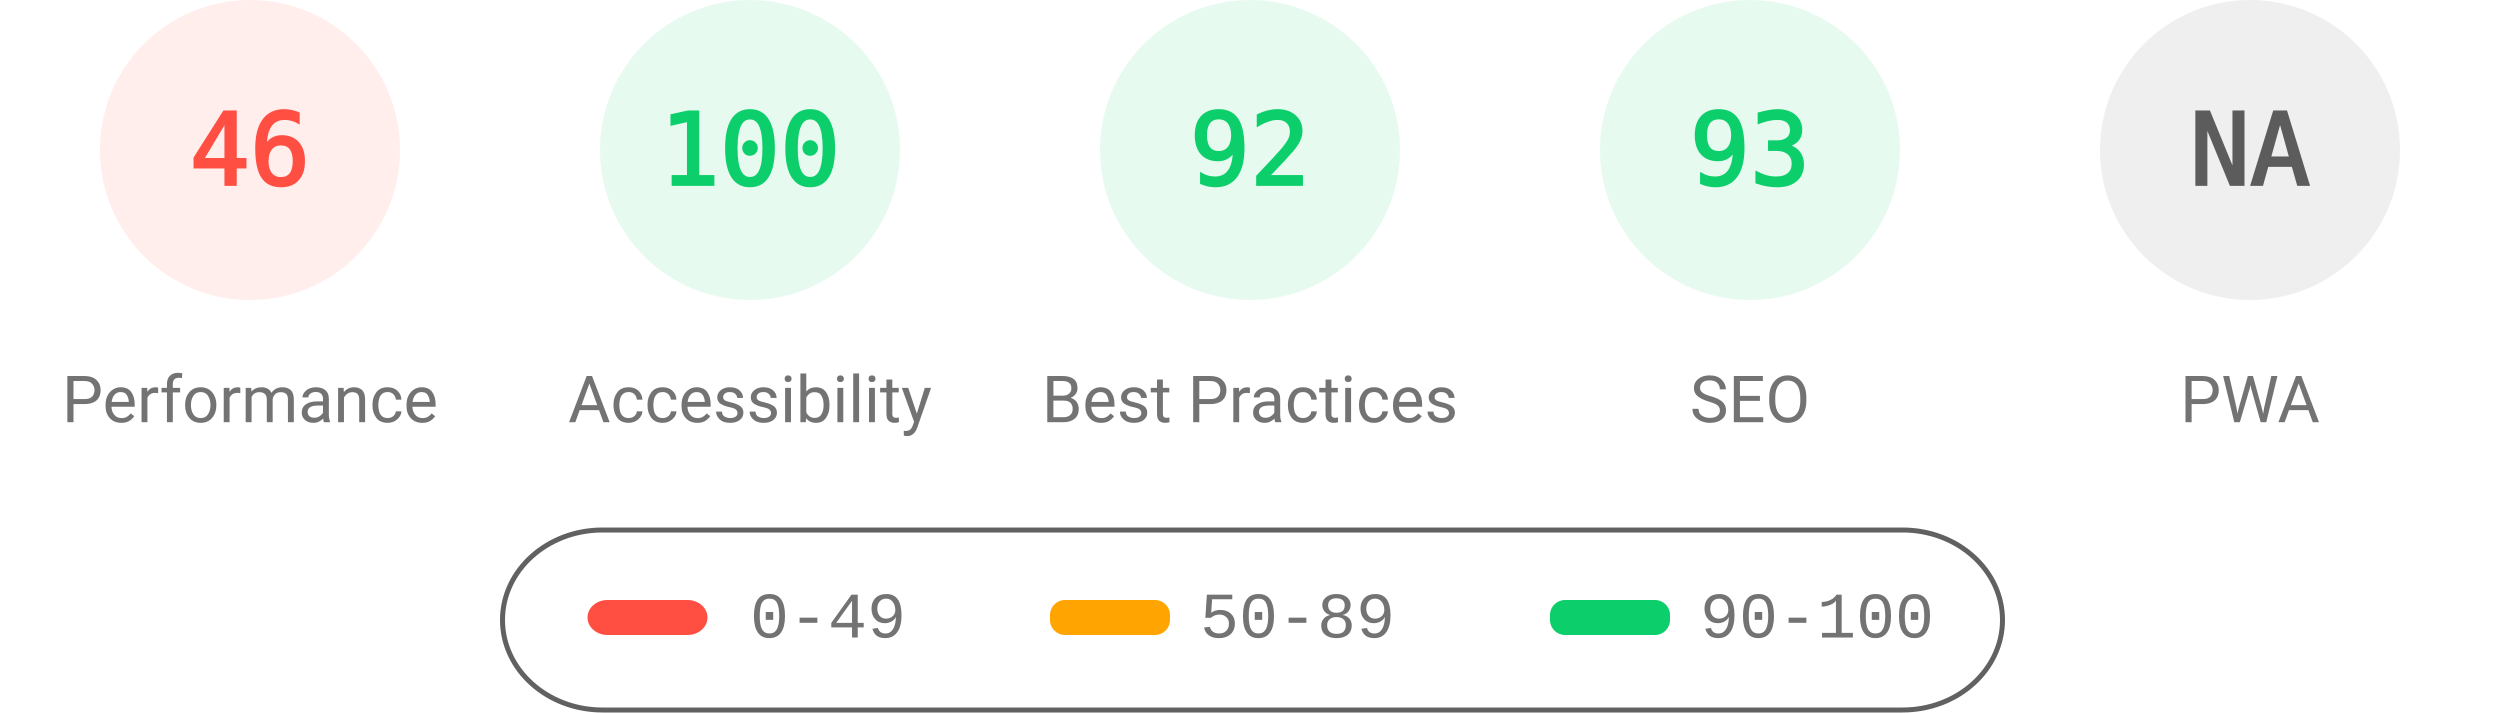
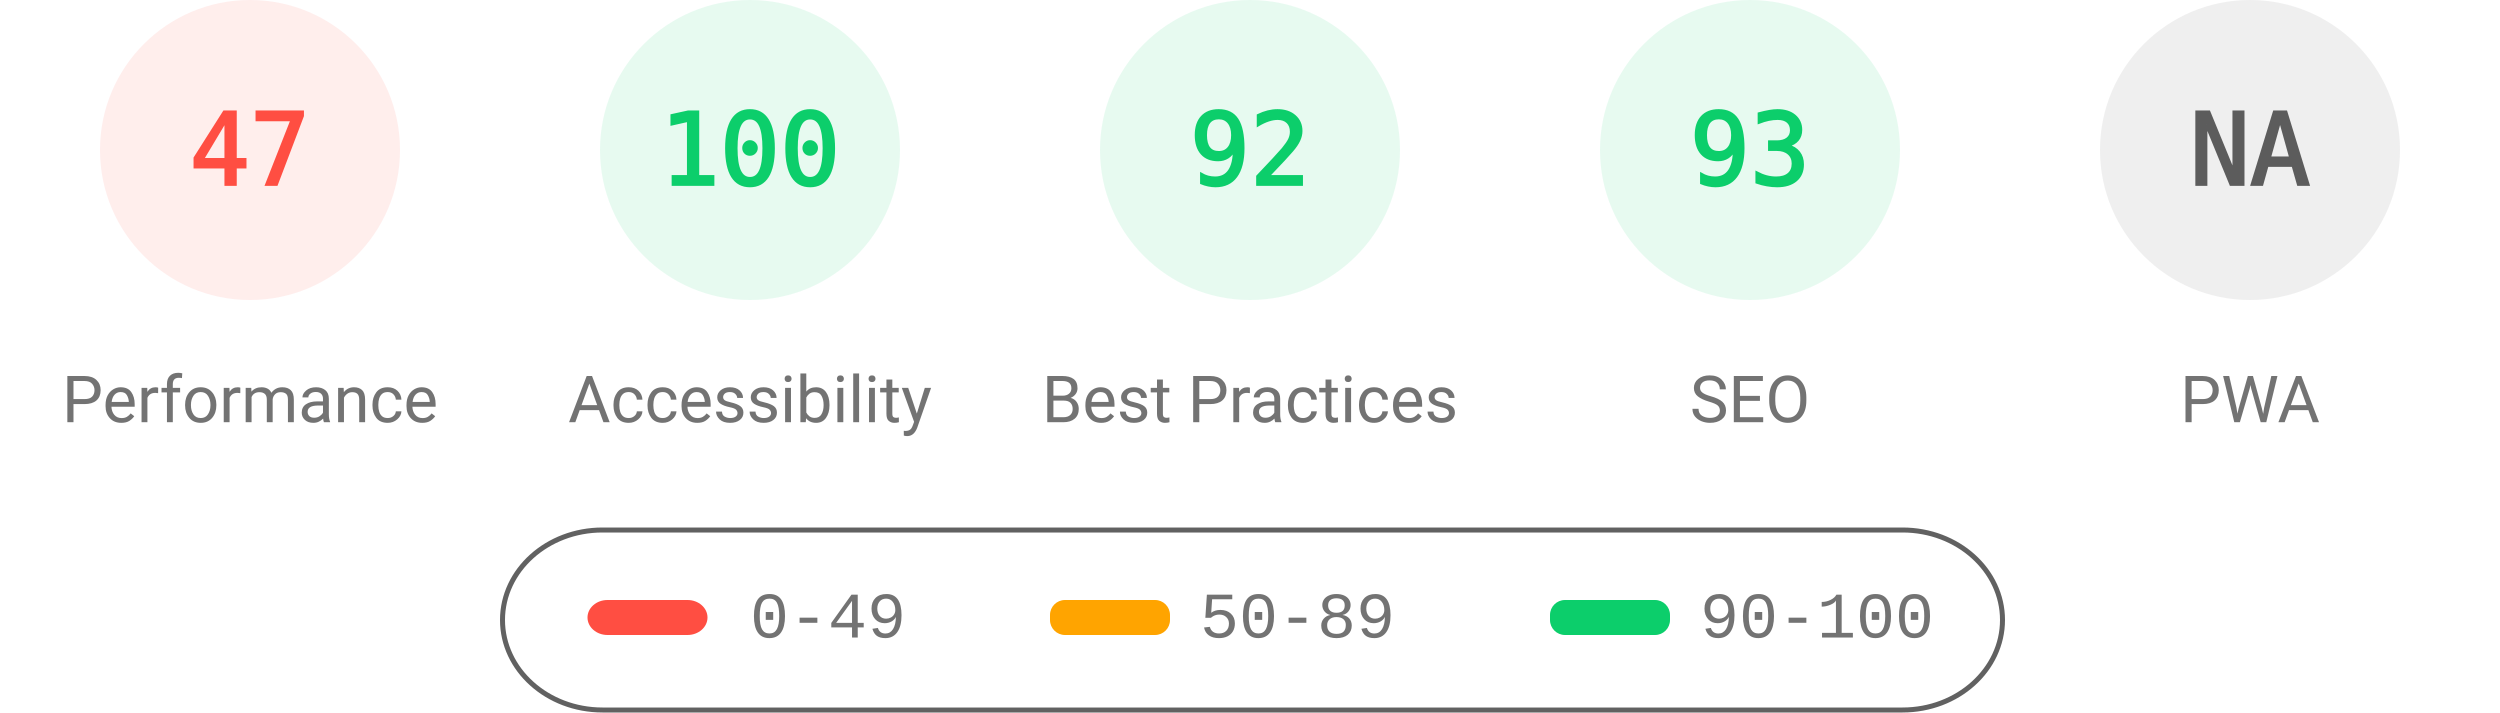
<svg xmlns="http://www.w3.org/2000/svg" fill="none" width="1000" height="285">
  <style>.gauge-base{opacity:.1}.gauge-arc{fill:none;animation-delay:250ms;stroke-linecap:round;transform:rotate(-90deg);transform-origin:100px 60px;animation:load-gauge 1s ease forwards}.guage-text{font-size:40px;font-family:monospace;text-align:center}.guage-red{color:#ff4e42;fill:#ff4e42;stroke:#ff4e42}.guage-orange{color:#ffa400;fill:#ffa400;stroke:#ffa400}.guage-green{color:#0cce6b;fill:#0cce6b;stroke:#0cce6b}.guage-undefined{color:#5c5c5c;fill:#5c5c5c;stroke:#5c5c5c}.guage-title{color:#737373;fill:#737373;stroke:none;font-size:26px;line-height:26px;font-family:Roboto,Halvetica,Arial,sans-serif}@keyframes load-gauge{from{stroke-dasharray:0 352.858}}</style>
  <svg class="guage-div guage-perf guage-red" viewBox="0 0 200 200" width="200" height="200">
    <circle class="gauge-base" r="56" cx="100" cy="60" stroke-width="8" />
-     <circle class="gauge-arc guage-arc-1" r="56" cx="100" cy="60" stroke-width="8" style="stroke-dasharray:161.855,351.858" />
-     <text class="guage-text" x="100" y="60" alignment-baseline="central" dominant-baseline="central" text-anchor="middle">46</text>
+     <circle class="gauge-arc guage-arc-1" r="56" cx="100" cy="60" stroke-width="8" style="stroke-dasharray:165.373,351.858" />
+     <text class="guage-text" x="100" y="60" alignment-baseline="central" dominant-baseline="central" text-anchor="middle">47</text>
    <text class="guage-title" x="100" y="160" alignment-baseline="central" dominant-baseline="central" text-anchor="middle">Performance</text>
  </svg>
  <svg class="guage-div guage-acc guage-green" viewBox="0 0 200 200" width="200" height="200" x="200">
    <circle class="gauge-base" r="56" cx="100" cy="60" stroke-width="8" />
    <circle class="gauge-arc guage-arc-2" r="56" cx="100" cy="60" stroke-width="8" style="stroke-dasharray:351.858,351.858" />
    <text class="guage-text" x="100" y="60" alignment-baseline="central" dominant-baseline="central" text-anchor="middle">100</text>
    <text class="guage-title" x="100" y="160" alignment-baseline="central" dominant-baseline="central" text-anchor="middle">Accessibility</text>
  </svg>
  <svg class="guage-div guage-best guage-green" viewBox="0 0 200 200" width="200" height="200" x="400">
    <circle class="gauge-base" r="56" cx="100" cy="60" stroke-width="8" />
    <circle class="gauge-arc guage-arc-3" r="56" cx="100" cy="60" stroke-width="8" style="stroke-dasharray:323.709,351.858" />
    <text class="guage-text" x="100" y="60" alignment-baseline="central" dominant-baseline="central" text-anchor="middle">92</text>
    <text class="guage-title" x="100" y="160" alignment-baseline="central" dominant-baseline="central" text-anchor="middle">Best Practices</text>
  </svg>
  <svg class="guage-div guage-seo guage-green" viewBox="0 0 200 200" width="200" height="200" x="600">
    <circle class="gauge-base" r="56" cx="100" cy="60" stroke-width="8" />
    <circle class="gauge-arc guage-arc-4" r="56" cx="100" cy="60" stroke-width="8" style="stroke-dasharray:327.228,351.858" />
    <text class="guage-text" x="100" y="60" alignment-baseline="central" dominant-baseline="central" text-anchor="middle">93</text>
    <text class="guage-title" x="100" y="160" alignment-baseline="central" dominant-baseline="central" text-anchor="middle">SEO</text>
  </svg>
  <svg class="guage-div guage-pwa guage-undefined" viewBox="0 0 200 200" width="200" height="200" x="800">
    <circle class="gauge-base" r="56" cx="100" cy="60" stroke-width="8" />
    <circle class="gauge-arc guage-arc-4" r="56" cx="100" cy="60" stroke-width="8" style="stroke-dasharray:351.858,351.858" />
    <text class="guage-text" x="100" y="60" alignment-baseline="central" dominant-baseline="central" text-anchor="middle">NA</text>
    <text class="guage-title" x="100" y="160" alignment-baseline="central" dominant-baseline="central" text-anchor="middle">PWA</text>
  </svg>
  <svg width="604" height="76" x="200" y="210">
    <path fill="none" id="canvas_background" d="M-1-1h604v80H-1z" />
    <rect fill-opacity="0" stroke="#616161" stroke-width="2" rx="40" id="svg_2" height="72" width="600" y="2" x="1" fill="#000" />
    <rect stroke="#000" rx="8" id="svg_3" height="14" width="48" y="30" x="35" stroke-opacity="null" stroke-width="0" fill="#ff4e42" />
    <rect stroke="#000" rx="6" id="svg_4" height="14" width="48" y="30" x="220" stroke-opacity="null" stroke-width="0" fill="#ffa400" />
    <rect stroke="#000" rx="6" id="svg_5" height="14" width="48" y="30" x="420" stroke-opacity="null" stroke-width="0" fill="#0cce6b" />
    <text xml:space="preserve" text-anchor="start" font-family="'Courier New', Courier, monospace" font-size="26" id="svg_6" y="45" x="100" stroke-opacity="null" stroke-width="0" stroke="#000" fill="#737373">0-49</text>
    <text xml:space="preserve" text-anchor="start" font-family="'Courier New', Courier, monospace" font-size="26" id="svg_7" y="45" x="280" stroke-opacity="null" stroke-width="0" stroke="#000" fill="#737373">50-89</text>
    <text xml:space="preserve" text-anchor="start" font-family="'Courier New', Courier, monospace" font-size="26" id="svg_8" y="45" x="480" stroke-opacity="null" stroke-width="0" stroke="#000" fill="#737373">90-100</text>
  </svg>
</svg>
